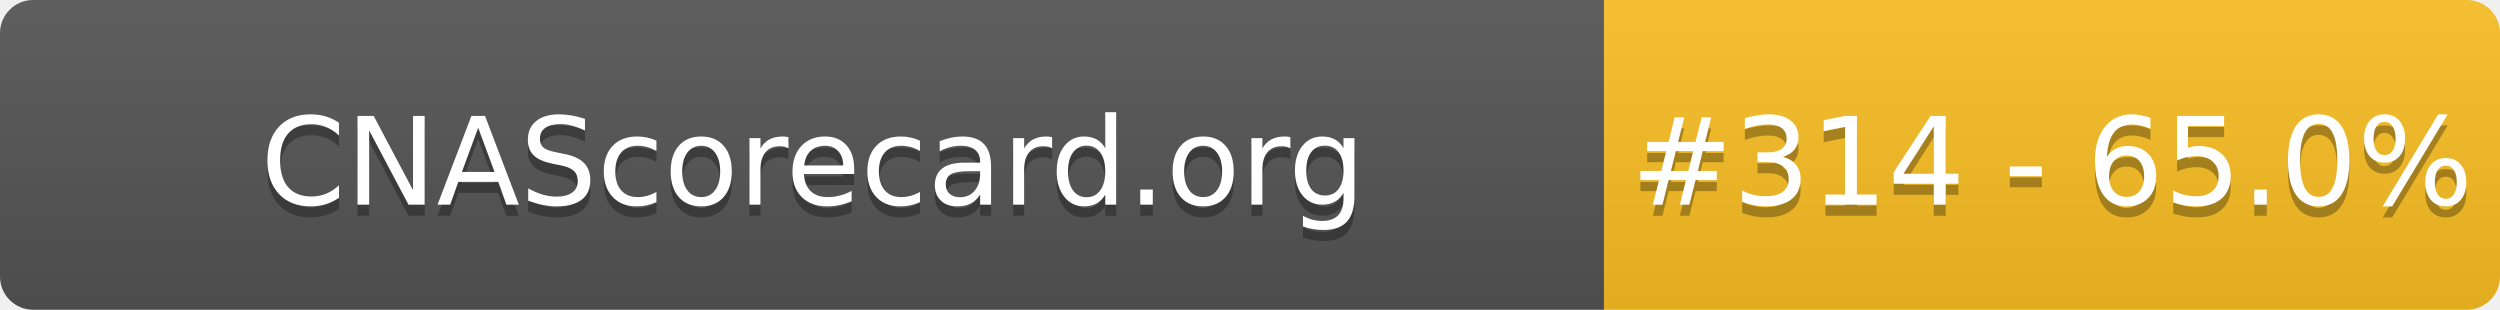
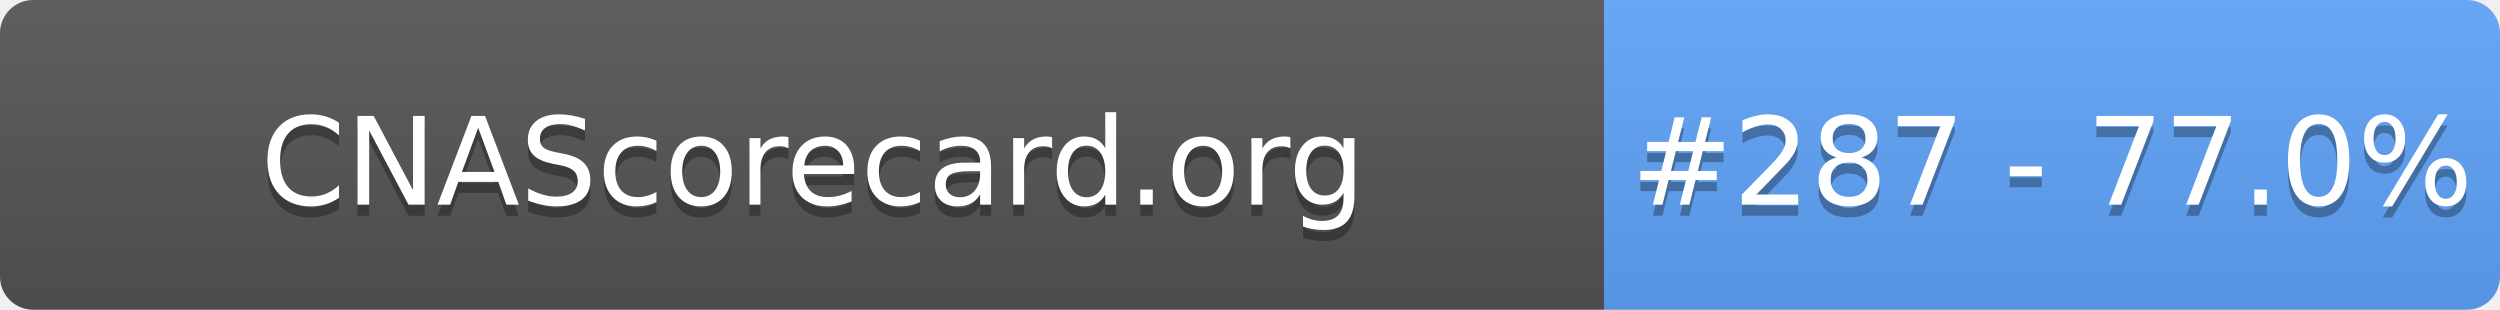
- <svg xmlns="http://www.w3.org/2000/svg" width="226" height="28" role="img" aria-label="CNAScorecard.org: #314 - 65.0%">
+ <svg xmlns="http://www.w3.org/2000/svg" width="226" height="28" role="img" aria-label="CNAScorecard.org: #287 - 77.0%">
  <linearGradient id="s" x2="0" y2="100%">
    <stop offset="0" stop-color="#bbb" stop-opacity=".1" />
    <stop offset="1" stop-opacity=".1" />
  </linearGradient>
  <clipPath id="r">
    <rect width="226" height="28" rx="3" fill="#fff" />
  </clipPath>
  <g clip-path="url(#r)">
    <rect width="145" height="28" fill="#555" />
-     <rect x="145" width="81" height="28" fill="#FBBF24" />
+     <rect x="145" width="81" height="28" fill="#60A5FA" />
    <rect width="226" height="28" fill="url(#s)" />
  </g>
  <g fill="#fff" text-anchor="middle" font-family="Verdana,Geneva,DejaVu Sans,sans-serif" text-rendering="geometricPrecision" font-size="110">
    <text aria-hidden="true" x="735" y="195" fill="#010101" fill-opacity=".3" transform="scale(.1)" textLength="1350">CNAScorecard.org</text>
    <text x="735" y="185" transform="scale(.1)" fill="#fff" textLength="1350">CNAScorecard.org</text>
-     <text aria-hidden="true" x="1855" y="195" fill="#010101" fill-opacity=".3" transform="scale(.1)" textLength="660">#314 - 65.0%</text>
-     <text x="1855" y="185" transform="scale(.1)" fill="#fff" textLength="660">#314 - 65.0%</text>
+     <text aria-hidden="true" x="1855" y="195" fill="#010101" fill-opacity=".3" transform="scale(.1)" textLength="660">#287 - 77.0%</text>
+     <text x="1855" y="185" transform="scale(.1)" fill="#fff" textLength="660">#287 - 77.0%</text>
  </g>
</svg>
